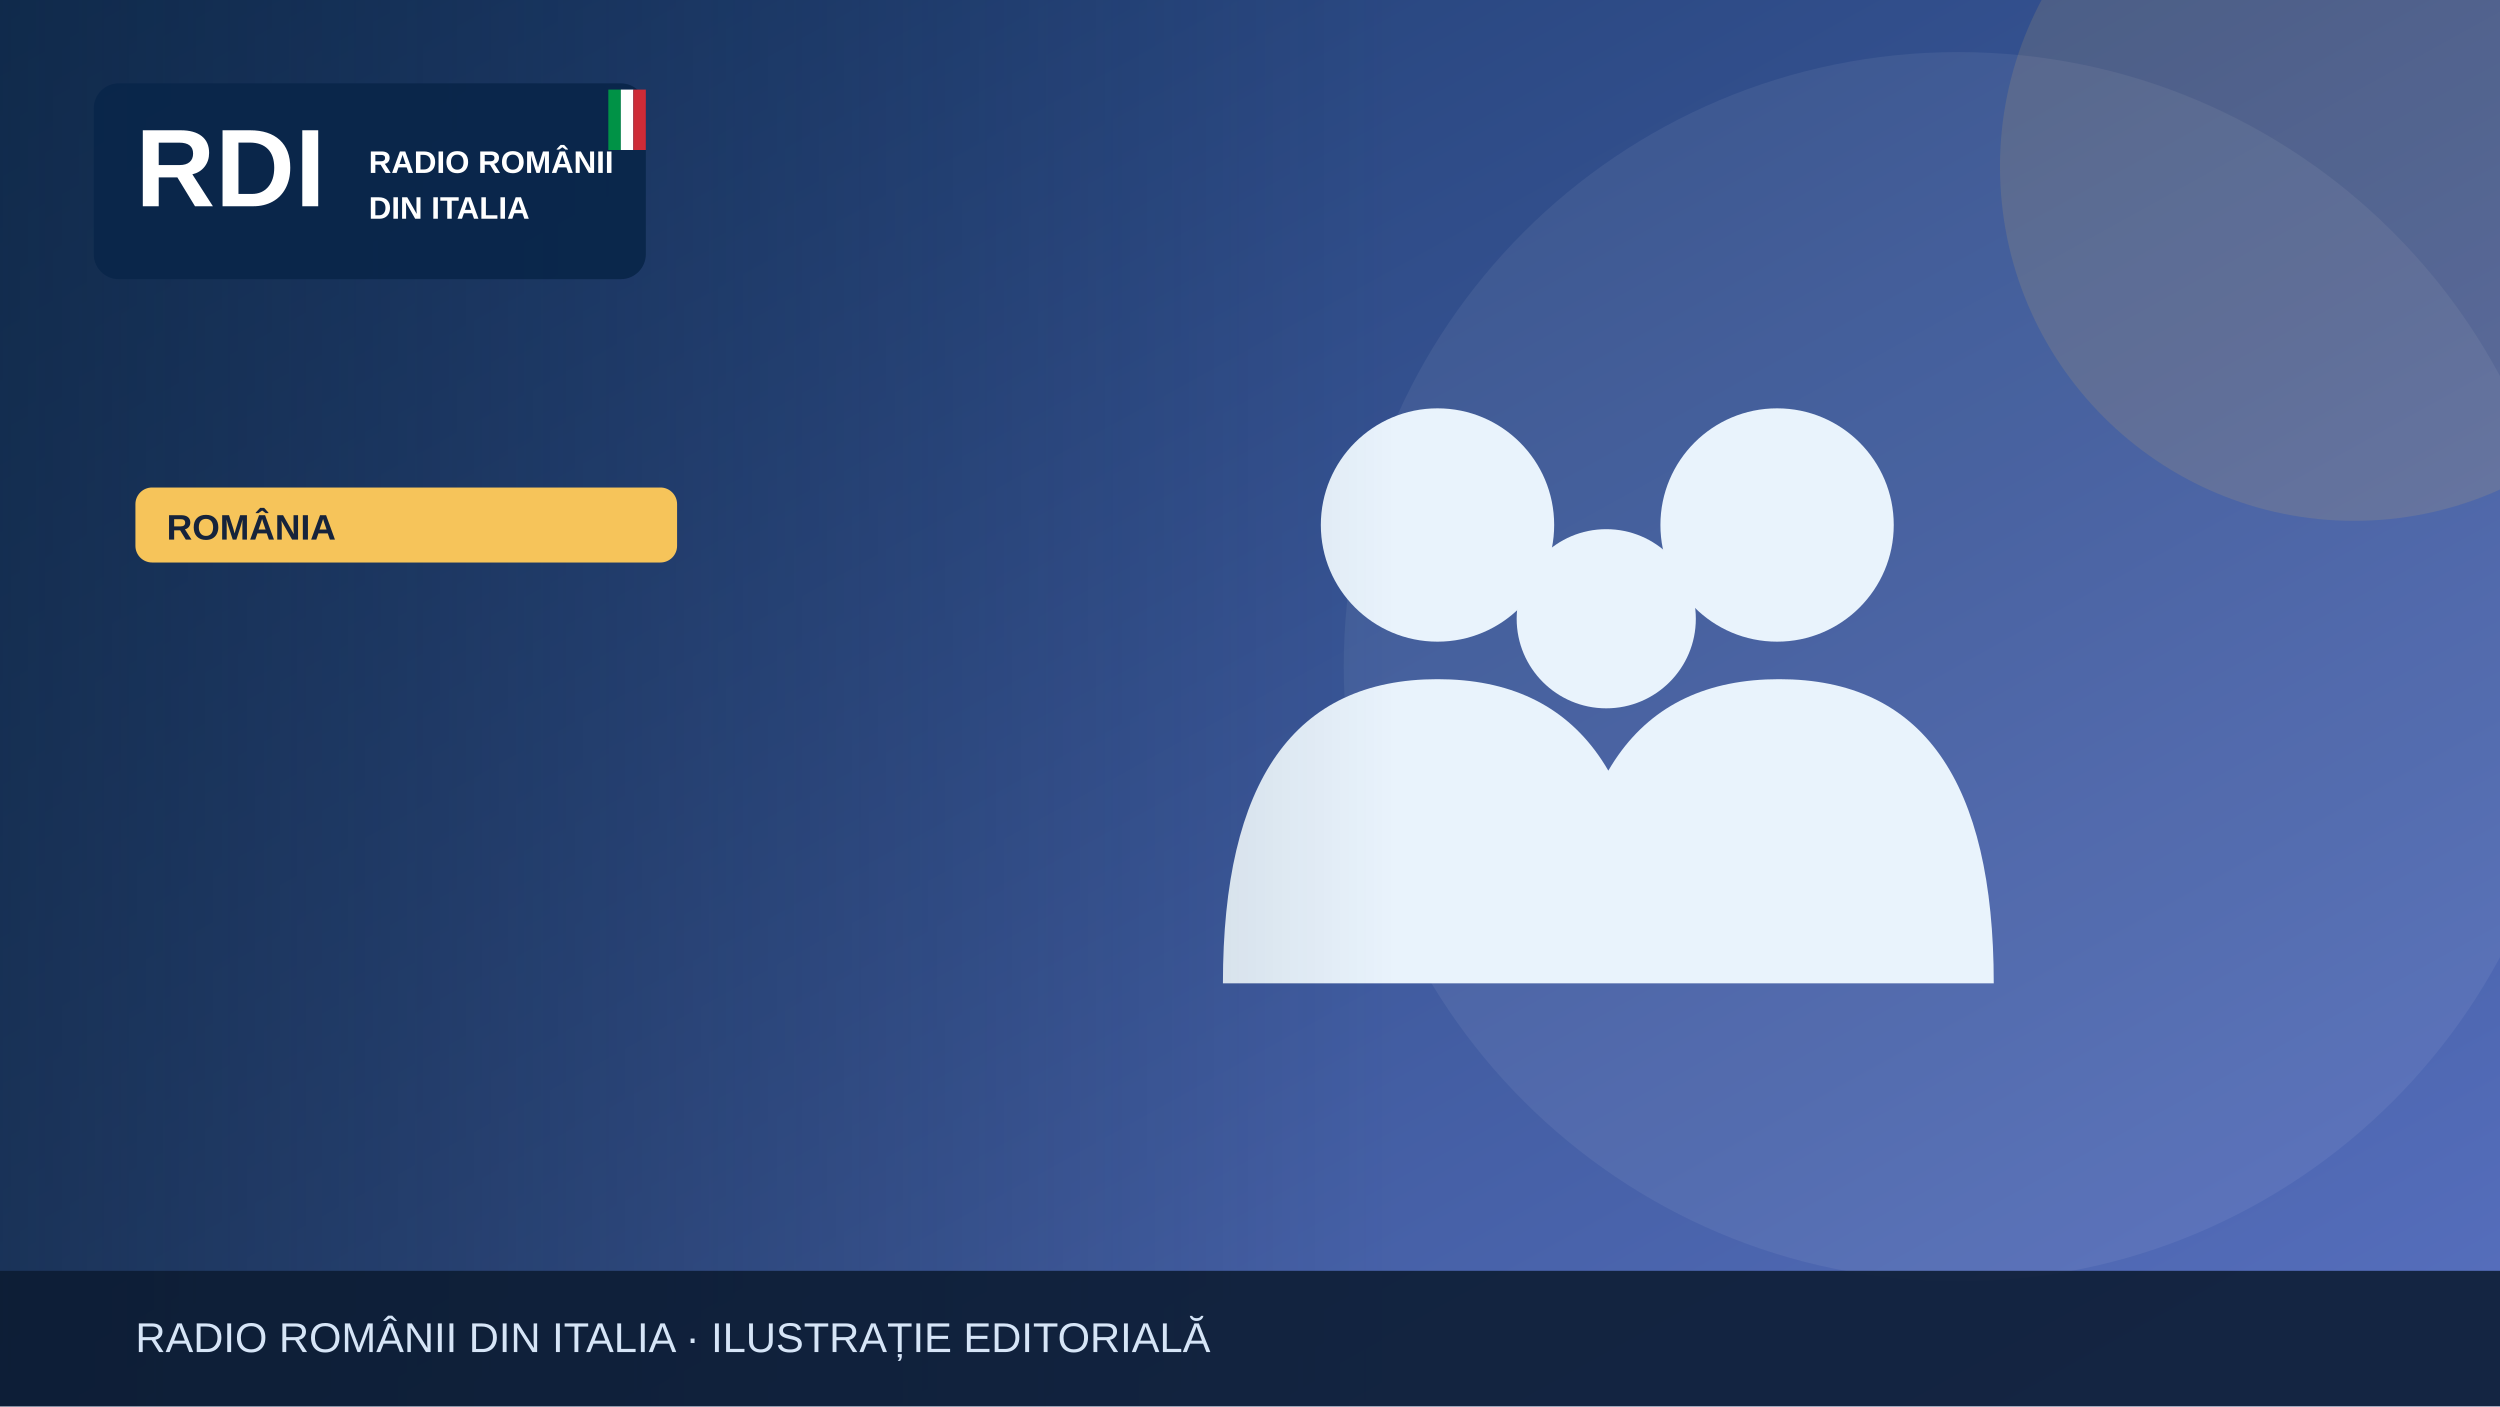
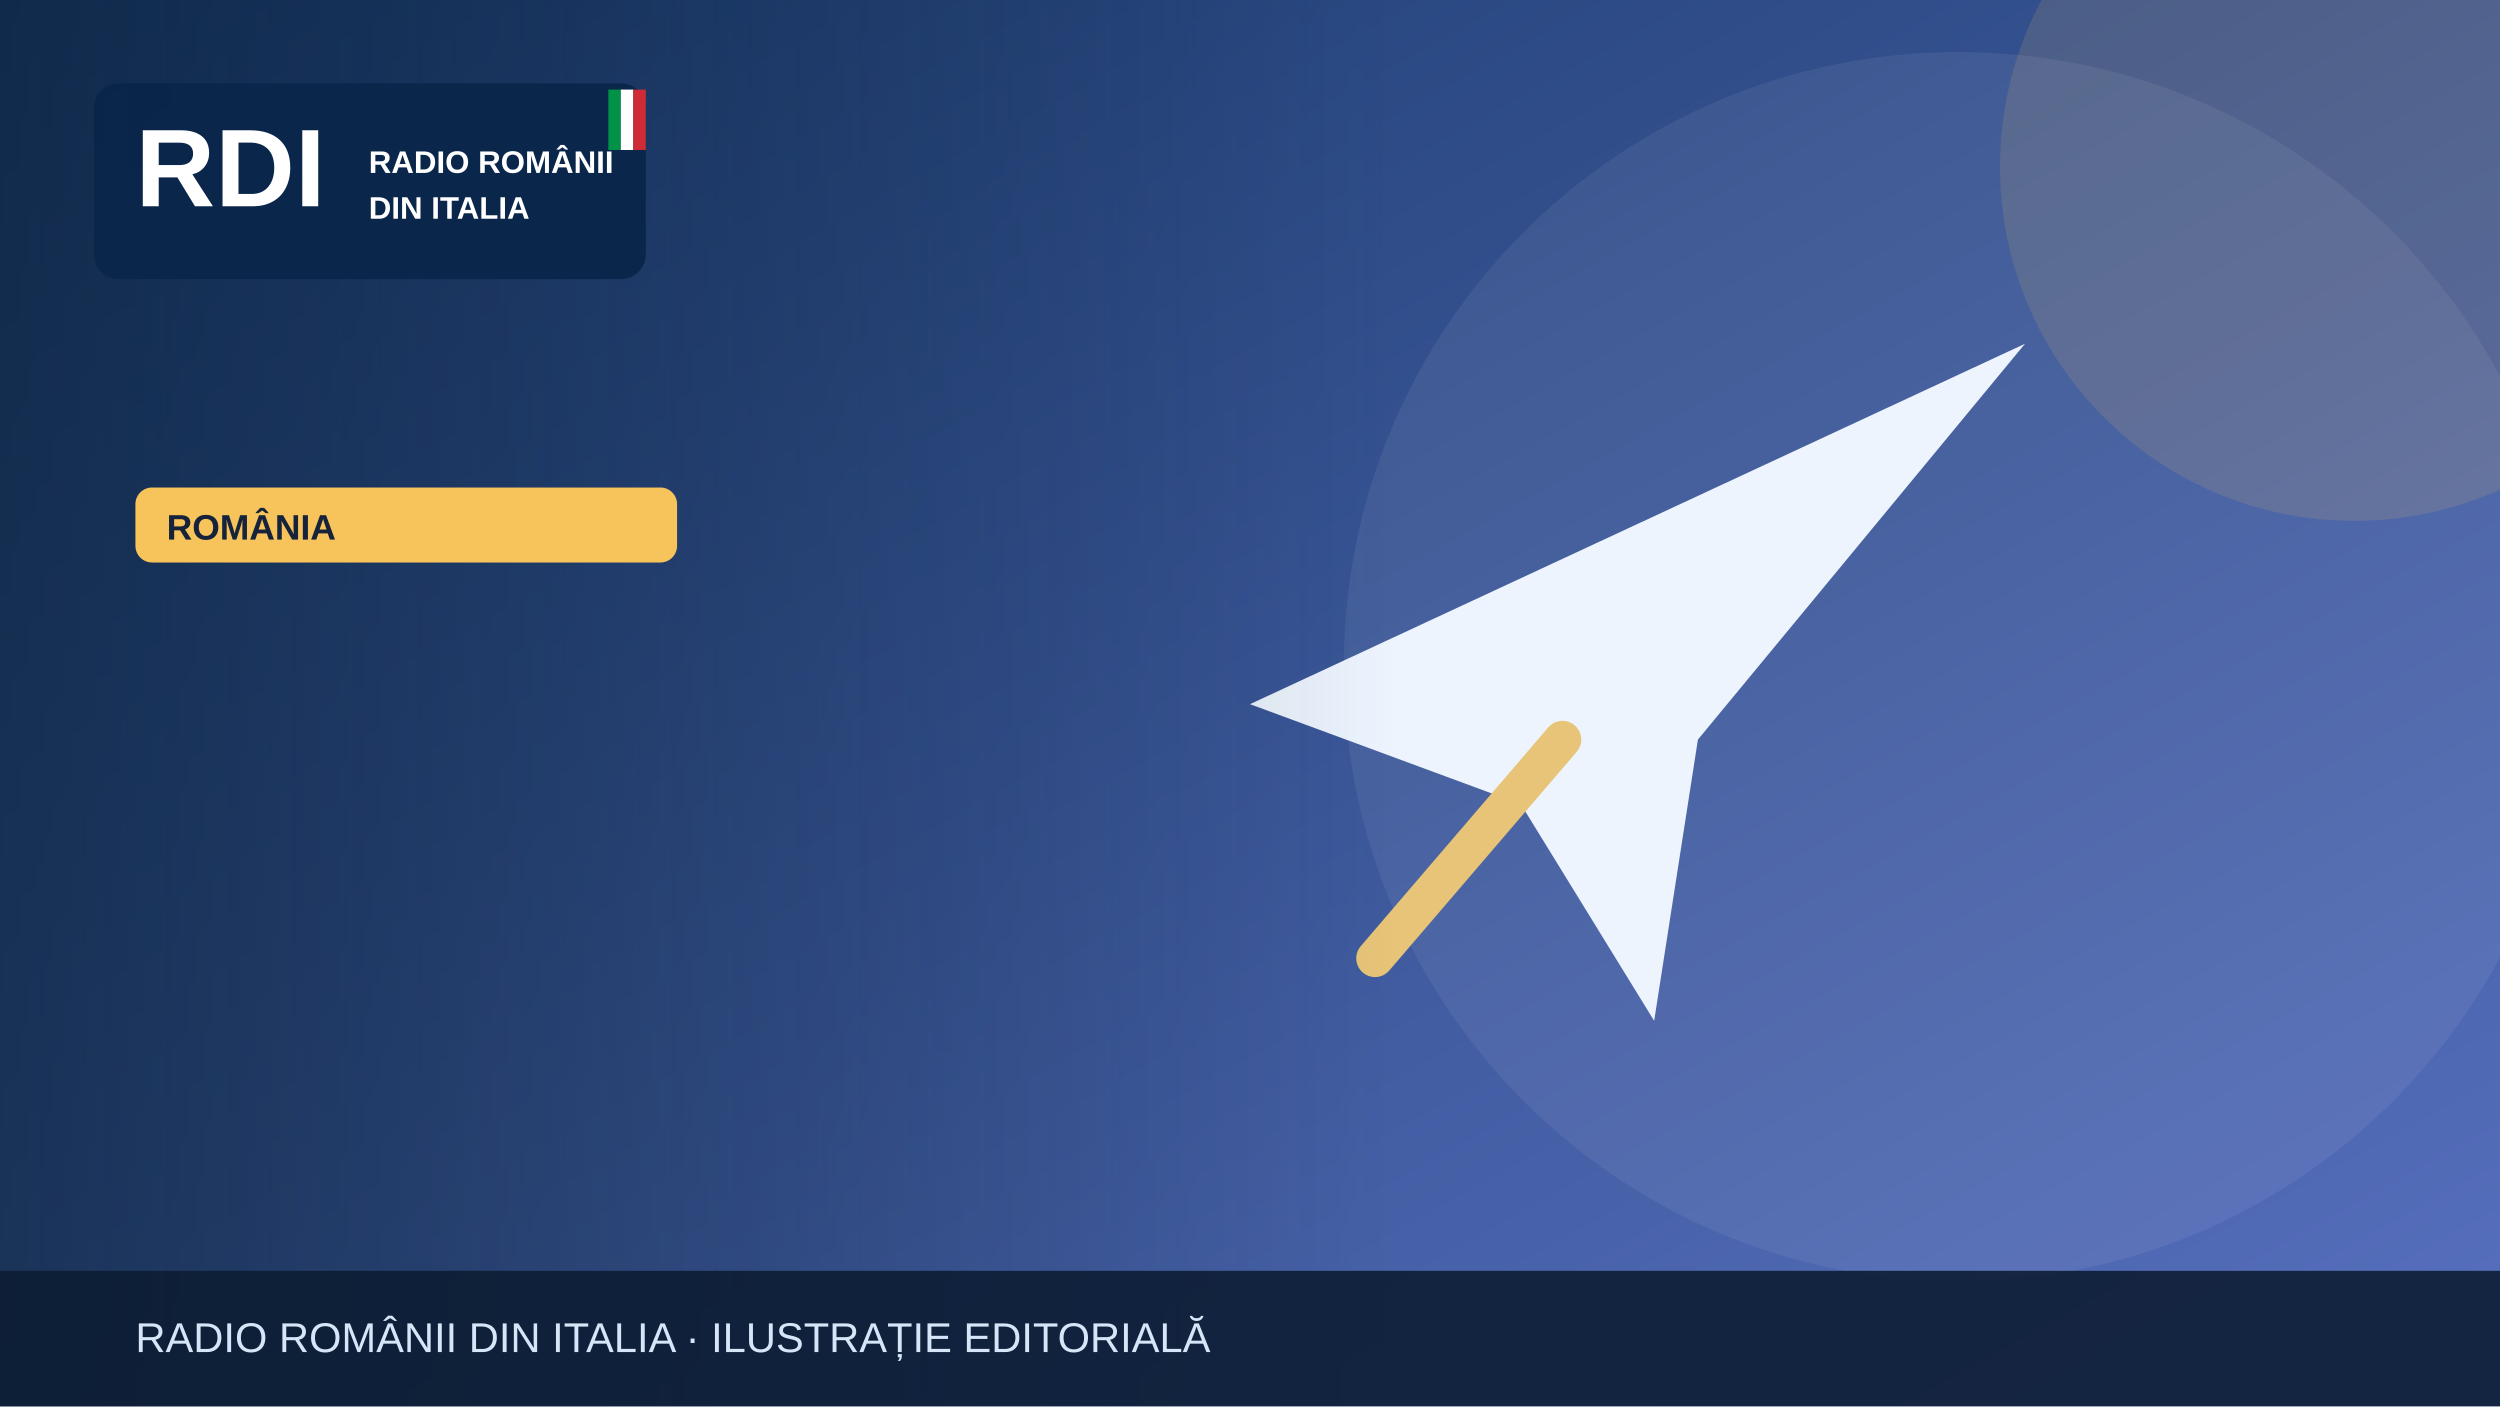
<svg xmlns="http://www.w3.org/2000/svg" width="1200" height="675" viewBox="0 0 1200 675" role="img" aria-label="Illustrazione editoriale RDI">
  <defs>
    <linearGradient id="bg" x2="1" y2="1">
      <stop stop-color="#19396b" />
      <stop offset="1" stop-color="#5870bf" />
    </linearGradient>
    <linearGradient id="shade">
      <stop stop-color="#0b223a" stop-opacity=".65" />
      <stop offset="1" stop-color="#0b223a" stop-opacity="0" />
    </linearGradient>
  </defs>
  <rect width="1200" height="675" fill="url(#bg)" />
  <circle cx="940" cy="320" r="295" fill="#fff" opacity=".065" />
  <circle cx="1130" cy="80" r="170" fill="#f6c45a" opacity=".13" />
  <g>
-     <g fill="#e9f3fc">
-       <circle cx="690" cy="252" r="56" />
-       <circle cx="853" cy="252" r="56" />
-       <circle cx="771" cy="297" r="43" />
-       <path d="M587 472q0-146 103-146t103 146Zm164 0q0-146 103-146t103 146Z" />
-     </g>
+     <path d="M600 338 972 165 815 355 794 490 730 386Z" fill="#edf4fe" />
+     <path d="m750 355-90 105" stroke="#e7c477" stroke-width="18" stroke-linecap="round" />
  </g>
  <rect x="0" y="0" width="670" height="675" fill="url(#shade)" />
  <rect x="45" y="40" width="265" height="94" rx="12" fill="#09264a" opacity=".97" />
  <text x="65" y="99" font-family="Arial,sans-serif" font-size="53" font-weight="900" fill="white">RDI</text>
  <text x="177" y="83" font-family="Arial,sans-serif" font-size="15" font-weight="800" fill="white">RADIO ROMÂNII</text>
  <text x="177" y="105" font-family="Arial,sans-serif" font-size="15" font-weight="800" fill="white">DIN ITALIA</text>
  <rect x="292" y="43" width="6" height="29" fill="#009246" />
  <rect x="298" y="43" width="6" height="29" fill="#fff" />
  <rect x="304" y="43" width="6" height="29" fill="#ce2b37" />
  <rect x="65" y="234" width="260" height="36" rx="8" fill="#f6c45a" />
  <text x="80" y="259" font-family="Arial,sans-serif" font-size="17" font-weight="800" fill="#16233b">ROMÂNIA</text>
  <rect y="610" width="1200" height="65" fill="#0b1b32" opacity=".88" />
  <text x="65" y="649" font-family="Arial,sans-serif" font-size="20" fill="#d6e5f7">RADIO ROMÂNII DIN ITALIA · ILUSTRAȚIE EDITORIALĂ</text>
</svg>
